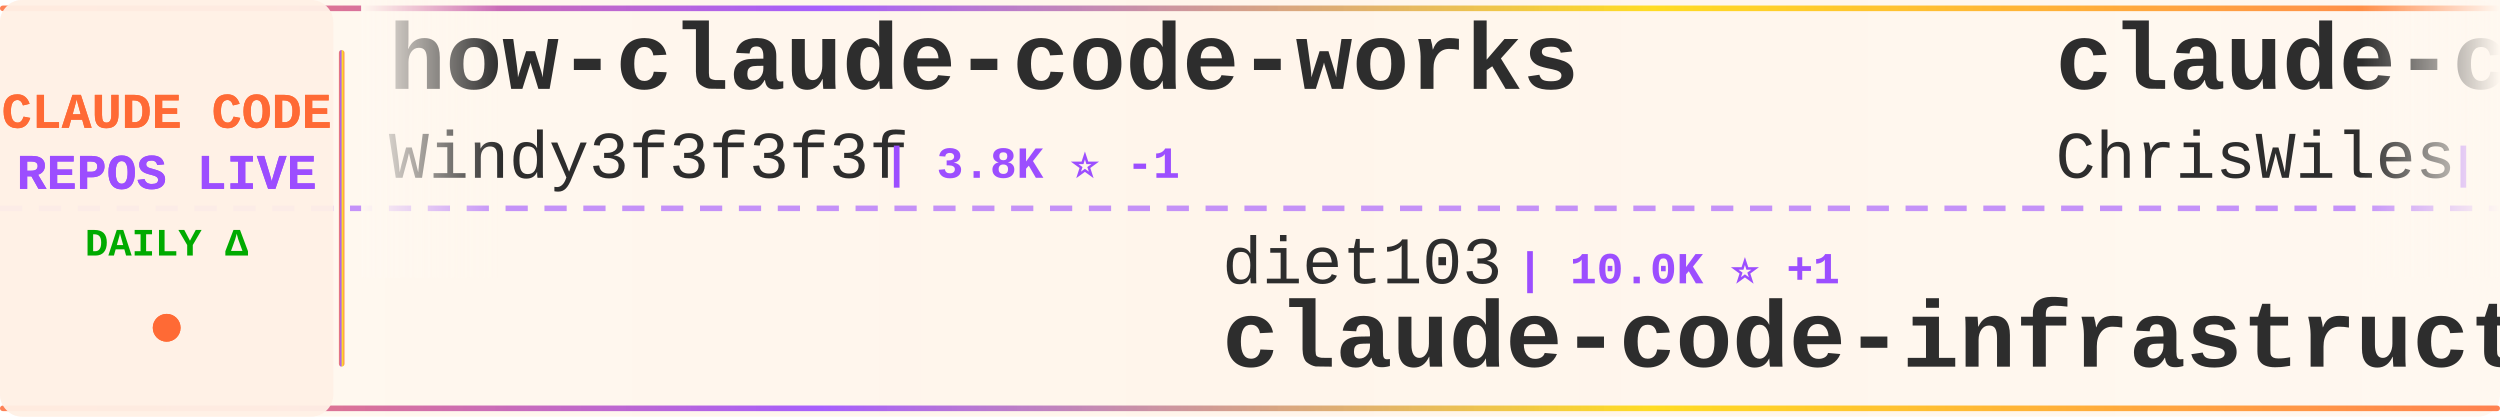
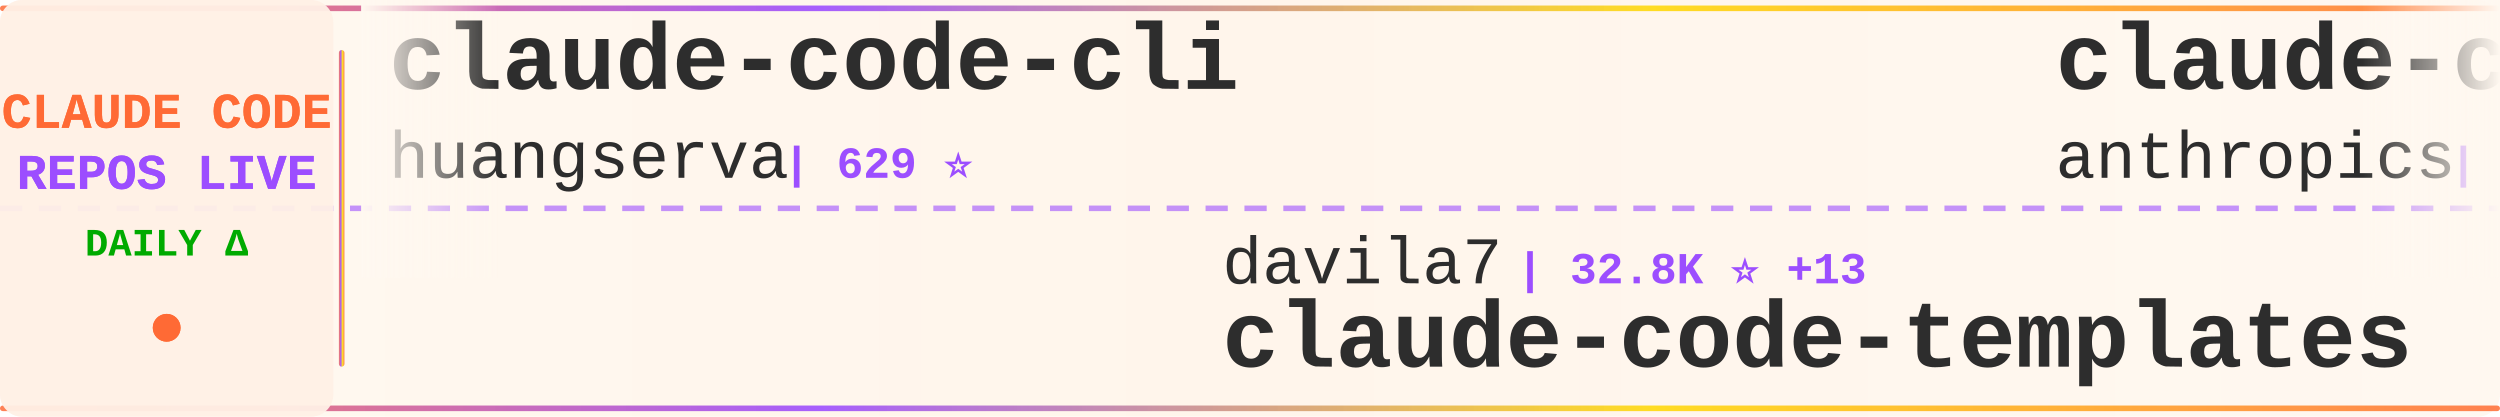
<svg xmlns="http://www.w3.org/2000/svg" width="900" height="150">
  <defs>
    <linearGradient id="tickerBg" x1="0%" y1="0%" x2="100%" y2="0%">
      <stop offset="0%" style="stop-color:#fff8f0;stop-opacity:0.98" />
      <stop offset="50%" style="stop-color:#fff5eb;stop-opacity:1" />
      <stop offset="100%" style="stop-color:#fff8f0;stop-opacity:0.98" />
    </linearGradient>
    <linearGradient id="borderGrad" x1="0%" y1="0%" x2="100%" y2="0%">
      <stop offset="0%" style="stop-color:#FF6B35;stop-opacity:0.85">
        <animate attributeName="stop-opacity" values="0.85;1;0.85" dur="2s" repeatCount="indefinite" />
      </stop>
      <stop offset="33%" style="stop-color:#9C4EFF;stop-opacity:0.9">
        <animate attributeName="stop-opacity" values="0.9;1;0.9" dur="2.2s" repeatCount="indefinite" />
      </stop>
      <stop offset="66%" style="stop-color:#FFD700;stop-opacity:0.85">
        <animate attributeName="stop-opacity" values="0.85;1;0.85" dur="1.8s" repeatCount="indefinite" />
      </stop>
      <stop offset="100%" style="stop-color:#FF6B35;stop-opacity:0.85">
        <animate attributeName="stop-opacity" values="0.85;1;0.85" dur="2s" repeatCount="indefinite" />
      </stop>
    </linearGradient>
    <filter id="textGlow">
      <feGaussianBlur stdDeviation="0.15" result="coloredBlur" />
      <feMerge>
        <feMergeNode in="coloredBlur" />
        <feMergeNode in="SourceGraphic" />
      </feMerge>
    </filter>
    <filter id="metricGlow">
      <feGaussianBlur stdDeviation="0.2" result="coloredBlur" />
      <feMerge>
        <feMergeNode in="coloredBlur" />
        <feMergeNode in="SourceGraphic" />
      </feMerge>
    </filter>
    <linearGradient id="leftFade" x1="0%" y1="0%" x2="100%" y2="0%">
      <stop offset="0%" style="stop-color:#fff8f0;stop-opacity:1" />
      <stop offset="100%" style="stop-color:#fff8f0;stop-opacity:0" />
    </linearGradient>
    <linearGradient id="rightFade" x1="0%" y1="0%" x2="100%" y2="0%">
      <stop offset="0%" style="stop-color:#fff8f0;stop-opacity:0" />
      <stop offset="100%" style="stop-color:#fff8f0;stop-opacity:1" />
    </linearGradient>
  </defs>
  <rect width="900" height="150" fill="url(#tickerBg)" rx="8" />
  <rect x="0" y="2" width="900" height="2" fill="url(#borderGrad)" rx="1" />
  <rect x="0" y="146" width="900" height="2" fill="url(#borderGrad)" rx="1" />
  <line x1="0" y1="75" x2="900" y2="75" stroke="#9C4EFF" stroke-width="2" stroke-dasharray="8 6" opacity="0.6" />
  <rect x="0" y="0" width="120" height="150" fill="#fff0e6" opacity="0.95" rx="8" />
  <text x="60" y="46" font-family="'Courier New', monospace" font-size="18" font-weight="bold" fill="#FF6B35" text-anchor="middle" filter="url(#textGlow)">
    CLAUDE CODE
  </text>
  <text x="60" y="68" font-family="'Courier New', monospace" font-size="18" font-weight="bold" fill="#9C4EFF" text-anchor="middle" filter="url(#textGlow)">
    REPOS LIVE
  </text>
  <text x="60" y="92" font-family="'Courier New', monospace" font-size="14" font-weight="bold" fill="#00aa00" text-anchor="middle">
    DAILY Δ
  </text>
  <circle cx="60" cy="118" r="5" fill="#FF6B35" filter="url(#metricGlow)">
    <animate attributeName="r" values="4;6;4" dur="1.5s" repeatCount="indefinite" />
    <animate attributeName="opacity" values="0.6;1;0.6" dur="1.5s" repeatCount="indefinite" />
  </circle>
  <rect x="122" y="18" width="2" height="114" fill="url(#borderGrad)" rx="1" />
  <clipPath id="tickerClip">
    <rect x="130" y="0" width="770" height="150" />
  </clipPath>
  <g clip-path="url(#tickerClip)">
    <g id="tickerItems">
      <animateTransform attributeName="transform" attributeType="XML" type="translate" from="0 0" to="-3000 0" dur="54s" repeatCount="indefinite" />
      <g transform="translate(0, 0)">
-         <text x="140" y="32" font-family="'Courier New', monospace" font-size="34" font-weight="bold" fill="#2d2d2d">how-claude-code-works</text>
-         <text x="140" y="64" font-family="'Courier New', monospace" font-size="24" font-weight="normal" fill="#2d2d2d" opacity="1.0">Windy3f3f3f3f</text>
-         <text x="318" y="64" font-family="'Courier New', monospace" font-size="16" font-weight="bold" fill="#9C4EFF"> | 3.8K ⭐ -1</text>
+         <text x="140" y="32" font-family="'Courier New', monospace" font-size="34" font-weight="bold" fill="#2d2d2d">claude-code-cli</text>
+         <text x="140" y="64" font-family="'Courier New', monospace" font-size="24" font-weight="normal" fill="#2d2d2d" opacity="1.0">huangserva</text>
+         <text x="282" y="64" font-family="'Courier New', monospace" font-size="16" font-weight="bold" fill="#9C4EFF"> | 629 ⭐</text>
      </g>
      <g transform="translate(300, 0)">
-         <text x="140" y="102" font-family="'Courier New', monospace" font-size="24" font-weight="normal" fill="#2d2d2d" opacity="1.0">diet103</text>
-         <text x="246" y="102" font-family="'Courier New', monospace" font-size="16" font-weight="bold" fill="#9C4EFF"> | 10.0K ⭐ +1</text>
-         <text x="140" y="132" font-family="'Courier New', monospace" font-size="34" font-weight="bold" fill="#2d2d2d">claude-code-infrastructu...</text>
+         <text x="140" y="102" font-family="'Courier New', monospace" font-size="24" font-weight="normal" fill="#2d2d2d" opacity="1.0">davila7</text>
+         <text x="246" y="102" font-family="'Courier New', monospace" font-size="16" font-weight="bold" fill="#9C4EFF"> | 32.8K ⭐ +13</text>
+         <text x="140" y="132" font-family="'Courier New', monospace" font-size="34" font-weight="bold" fill="#2d2d2d">claude-code-templates</text>
      </g>
      <g transform="translate(600, 0)">
-         <text x="140" y="32" font-family="'Courier New', monospace" font-size="34" font-weight="bold" fill="#2d2d2d">claude-code-showcase</text>
-         <text x="140" y="64" font-family="'Courier New', monospace" font-size="24" font-weight="normal" fill="#2d2d2d" opacity="1.0">ChrisWiles</text>
-         <text x="282" y="64" font-family="'Courier New', monospace" font-size="16" font-weight="bold" fill="#9C4EFF"> | 6.1K ⭐ +1</text>
+         <text x="140" y="32" font-family="'Courier New', monospace" font-size="34" font-weight="bold" fill="#2d2d2d">claude-code-base-action</text>
+         <text x="140" y="64" font-family="'Courier New', monospace" font-size="24" font-weight="normal" fill="#2d2d2d" opacity="1.0">anthropics</text>
+         <text x="282" y="64" font-family="'Courier New', monospace" font-size="16" font-weight="bold" fill="#9C4EFF"> | 1.0K ⭐ +1</text>
      </g>
      <g transform="translate(900, 0)">
        <text x="140" y="102" font-family="'Courier New', monospace" font-size="24" font-weight="normal" fill="#2d2d2d" opacity="1.0">wanshuiyin</text>
-         <text x="282" y="102" font-family="'Courier New', monospace" font-size="16" font-weight="bold" fill="#9C4EFF"> | 17.9K ⭐ +8</text>
+         <text x="282" y="102" font-family="'Courier New', monospace" font-size="16" font-weight="bold" fill="#9C4EFF"> | 17.9K ⭐ +32</text>
        <text x="140" y="132" font-family="'Courier New', monospace" font-size="34" font-weight="bold" fill="#2d2d2d">Auto-claude-code-researc...</text>
      </g>
      <g transform="translate(1200, 0)">
-         <text x="140" y="32" font-family="'Courier New', monospace" font-size="34" font-weight="bold" fill="#2d2d2d">claude-code-source-code</text>
-         <text x="140" y="64" font-family="'Courier New', monospace" font-size="24" font-weight="normal" fill="#2d2d2d" opacity="1.0">777genius</text>
-         <text x="270" y="64" font-family="'Courier New', monospace" font-size="16" font-weight="bold" fill="#9C4EFF"> | 937 ⭐</text>
+         <text x="140" y="32" font-family="'Courier New', monospace" font-size="34" font-weight="bold" fill="#2d2d2d">claude-code-prompts</text>
+         <text x="140" y="64" font-family="'Courier New', monospace" font-size="24" font-weight="normal" fill="#2d2d2d" opacity="1.0">repowise-dev</text>
+         <text x="306" y="64" font-family="'Courier New', monospace" font-size="16" font-weight="bold" fill="#9C4EFF"> | 1.2K ⭐</text>
      </g>
      <g transform="translate(1500, 0)">
-         <text x="140" y="102" font-family="'Courier New', monospace" font-size="24" font-weight="normal" fill="#2d2d2d" opacity="1.0">disler</text>
-         <text x="234" y="102" font-family="'Courier New', monospace" font-size="16" font-weight="bold" fill="#9C4EFF"> | 3.9K ⭐</text>
-         <text x="140" y="132" font-family="'Courier New', monospace" font-size="34" font-weight="bold" fill="#2d2d2d">claude-code-hooks-master...</text>
+         <text x="140" y="102" font-family="'Courier New', monospace" font-size="24" font-weight="normal" fill="#2d2d2d" opacity="1.0">Cranot</text>
+         <text x="234" y="102" font-family="'Courier New', monospace" font-size="16" font-weight="bold" fill="#9C4EFF"> | 2.9K ⭐</text>
+         <text x="140" y="132" font-family="'Courier New', monospace" font-size="34" font-weight="bold" fill="#2d2d2d">claude-code-guide</text>
      </g>
      <g transform="translate(1800, 0)">
-         <text x="140" y="32" font-family="'Courier New', monospace" font-size="34" font-weight="bold" fill="#2d2d2d">claude-code-reverse</text>
-         <text x="140" y="64" font-family="'Courier New', monospace" font-size="24" font-weight="normal" fill="#2d2d2d" opacity="1.0">Yuyz0112</text>
-         <text x="258" y="64" font-family="'Courier New', monospace" font-size="16" font-weight="bold" fill="#9C4EFF"> | 2.4K ⭐</text>
+         <text x="140" y="32" font-family="'Courier New', monospace" font-size="34" font-weight="bold" fill="#2d2d2d">ClaudeCode-Portable</text>
+         <text x="140" y="64" font-family="'Courier New', monospace" font-size="24" font-weight="normal" fill="#2d2d2d" opacity="1.0">techjarves</text>
+         <text x="282" y="64" font-family="'Courier New', monospace" font-size="16" font-weight="bold" fill="#9C4EFF"> | 1.6K ⭐ +1</text>
      </g>
      <g transform="translate(2100, 0)">
-         <text x="140" y="102" font-family="'Courier New', monospace" font-size="24" font-weight="normal" fill="#2d2d2d" opacity="1.0">VILA-Lab</text>
-         <text x="258" y="102" font-family="'Courier New', monospace" font-size="16" font-weight="bold" fill="#9C4EFF"> | 2.2K ⭐</text>
-         <text x="140" y="132" font-family="'Courier New', monospace" font-size="34" font-weight="bold" fill="#2d2d2d">Dive-into-Claude-Code</text>
+         <text x="140" y="102" font-family="'Courier New', monospace" font-size="24" font-weight="normal" fill="#2d2d2d" opacity="1.0">daymade</text>
+         <text x="246" y="102" font-family="'Courier New', monospace" font-size="16" font-weight="bold" fill="#9C4EFF"> | 1.5K ⭐ +1</text>
+         <text x="140" y="132" font-family="'Courier New', monospace" font-size="34" font-weight="bold" fill="#2d2d2d">claude-code-skills</text>
      </g>
      <g transform="translate(2400, 0)">
-         <text x="140" y="32" font-family="'Courier New', monospace" font-size="34" font-weight="bold" fill="#2d2d2d">ECC</text>
-         <text x="140" y="64" font-family="'Courier New', monospace" font-size="24" font-weight="normal" fill="#2d2d2d" opacity="1.0">affaan-m</text>
-         <text x="258" y="64" font-family="'Courier New', monospace" font-size="16" font-weight="bold" fill="#9C4EFF"> | 285.8K ⭐ +221</text>
+         <text x="140" y="32" font-family="'Courier New', monospace" font-size="34" font-weight="bold" fill="#2d2d2d">claude-code-source</text>
+         <text x="140" y="64" font-family="'Courier New', monospace" font-size="24" font-weight="normal" fill="#2d2d2d" opacity="1.0">hangsman</text>
+         <text x="258" y="64" font-family="'Courier New', monospace" font-size="16" font-weight="bold" fill="#9C4EFF"> | 799 ⭐</text>
      </g>
      <g transform="translate(2700, 0)">
        <text x="140" y="102" font-family="'Courier New', monospace" font-size="24" font-weight="normal" fill="#2d2d2d" opacity="1.0">Windy3f3f3f3f</text>
-         <text x="318" y="102" font-family="'Courier New', monospace" font-size="16" font-weight="bold" fill="#9C4EFF"> | 2.8K ⭐</text>
-         <text x="140" y="132" font-family="'Courier New', monospace" font-size="34" font-weight="bold" fill="#2d2d2d">claude-code-from-scratch</text>
+         <text x="318" y="102" font-family="'Courier New', monospace" font-size="16" font-weight="bold" fill="#9C4EFF"> | 3.8K ⭐ +1</text>
+         <text x="140" y="132" font-family="'Courier New', monospace" font-size="34" font-weight="bold" fill="#2d2d2d">how-claude-code-works</text>
      </g>
      <g transform="translate(3000, 0)">
-         <text x="140" y="32" font-family="'Courier New', monospace" font-size="34" font-weight="bold" fill="#2d2d2d">how-claude-code-works</text>
-         <text x="140" y="64" font-family="'Courier New', monospace" font-size="24" font-weight="normal" fill="#2d2d2d" opacity="1.0">Windy3f3f3f3f</text>
-         <text x="318" y="64" font-family="'Courier New', monospace" font-size="16" font-weight="bold" fill="#9C4EFF"> | 3.8K ⭐ -1</text>
+         <text x="140" y="32" font-family="'Courier New', monospace" font-size="34" font-weight="bold" fill="#2d2d2d">claude-code-cli</text>
+         <text x="140" y="64" font-family="'Courier New', monospace" font-size="24" font-weight="normal" fill="#2d2d2d" opacity="1.0">huangserva</text>
+         <text x="282" y="64" font-family="'Courier New', monospace" font-size="16" font-weight="bold" fill="#9C4EFF"> | 629 ⭐</text>
      </g>
      <g transform="translate(3300, 0)">
-         <text x="140" y="102" font-family="'Courier New', monospace" font-size="24" font-weight="normal" fill="#2d2d2d" opacity="1.0">diet103</text>
-         <text x="246" y="102" font-family="'Courier New', monospace" font-size="16" font-weight="bold" fill="#9C4EFF"> | 10.0K ⭐ +1</text>
-         <text x="140" y="132" font-family="'Courier New', monospace" font-size="34" font-weight="bold" fill="#2d2d2d">claude-code-infrastructu...</text>
+         <text x="140" y="102" font-family="'Courier New', monospace" font-size="24" font-weight="normal" fill="#2d2d2d" opacity="1.0">davila7</text>
+         <text x="246" y="102" font-family="'Courier New', monospace" font-size="16" font-weight="bold" fill="#9C4EFF"> | 32.8K ⭐ +13</text>
+         <text x="140" y="132" font-family="'Courier New', monospace" font-size="34" font-weight="bold" fill="#2d2d2d">claude-code-templates</text>
      </g>
      <g transform="translate(3600, 0)">
-         <text x="140" y="32" font-family="'Courier New', monospace" font-size="34" font-weight="bold" fill="#2d2d2d">claude-code-showcase</text>
-         <text x="140" y="64" font-family="'Courier New', monospace" font-size="24" font-weight="normal" fill="#2d2d2d" opacity="1.0">ChrisWiles</text>
-         <text x="282" y="64" font-family="'Courier New', monospace" font-size="16" font-weight="bold" fill="#9C4EFF"> | 6.1K ⭐ +1</text>
+         <text x="140" y="32" font-family="'Courier New', monospace" font-size="34" font-weight="bold" fill="#2d2d2d">claude-code-base-action</text>
+         <text x="140" y="64" font-family="'Courier New', monospace" font-size="24" font-weight="normal" fill="#2d2d2d" opacity="1.0">anthropics</text>
+         <text x="282" y="64" font-family="'Courier New', monospace" font-size="16" font-weight="bold" fill="#9C4EFF"> | 1.0K ⭐ +1</text>
      </g>
      <g transform="translate(3900, 0)">
        <text x="140" y="102" font-family="'Courier New', monospace" font-size="24" font-weight="normal" fill="#2d2d2d" opacity="1.0">wanshuiyin</text>
-         <text x="282" y="102" font-family="'Courier New', monospace" font-size="16" font-weight="bold" fill="#9C4EFF"> | 17.9K ⭐ +8</text>
+         <text x="282" y="102" font-family="'Courier New', monospace" font-size="16" font-weight="bold" fill="#9C4EFF"> | 17.9K ⭐ +32</text>
        <text x="140" y="132" font-family="'Courier New', monospace" font-size="34" font-weight="bold" fill="#2d2d2d">Auto-claude-code-researc...</text>
      </g>
    </g>
  </g>
  <rect x="130" y="0" width="50" height="100" fill="url(#leftFade)" />
  <rect x="850" y="0" width="50" height="100" fill="url(#rightFade)" />
</svg>
